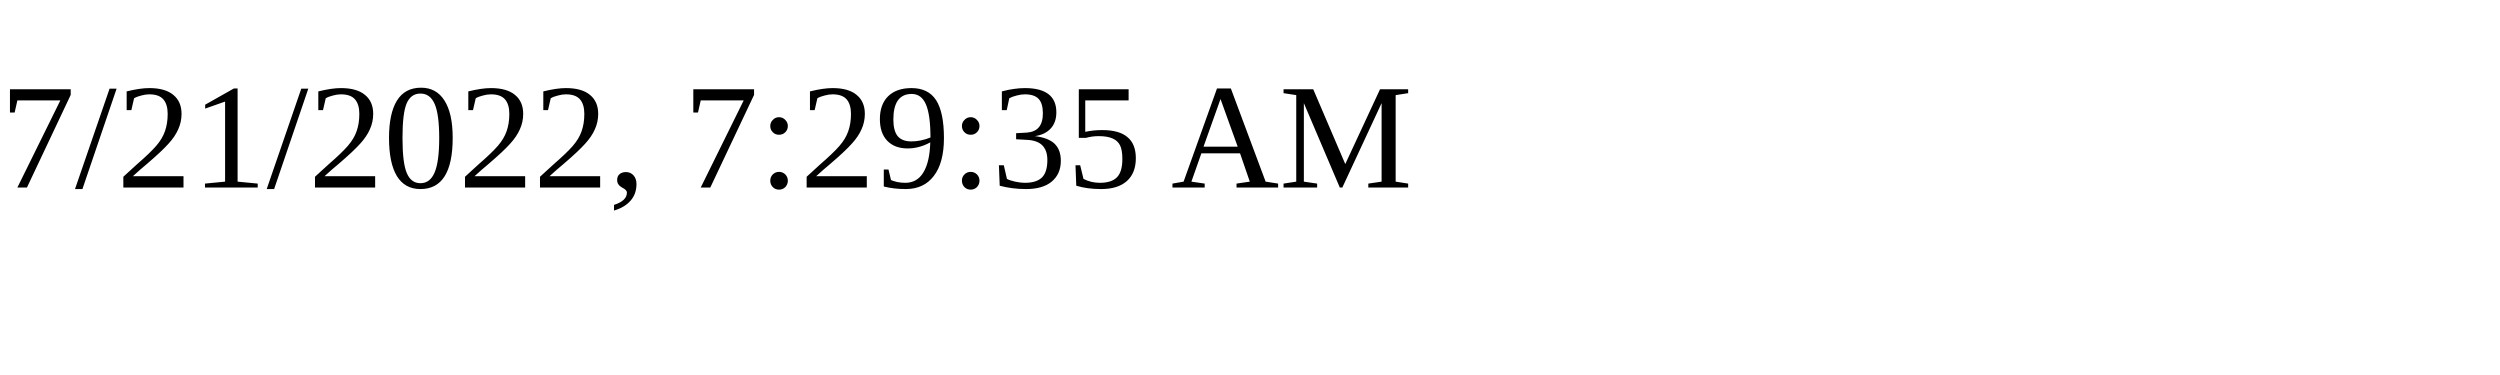
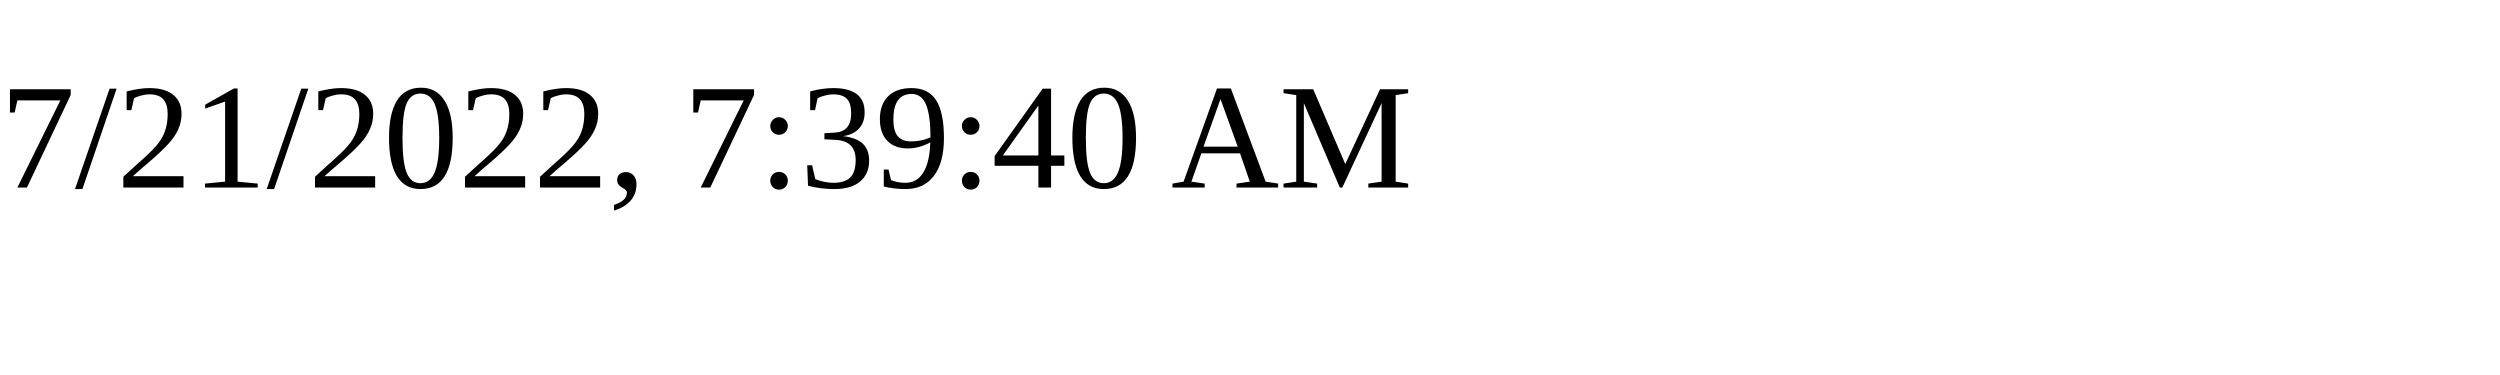
<svg xmlns="http://www.w3.org/2000/svg" height="30" width="200">
-   <text x="0" y="15">7/21/2022, 7:29:35 AM</text>
+   <text x="0" y="15">7/21/2022, 7:39:40 AM</text>
</svg>
